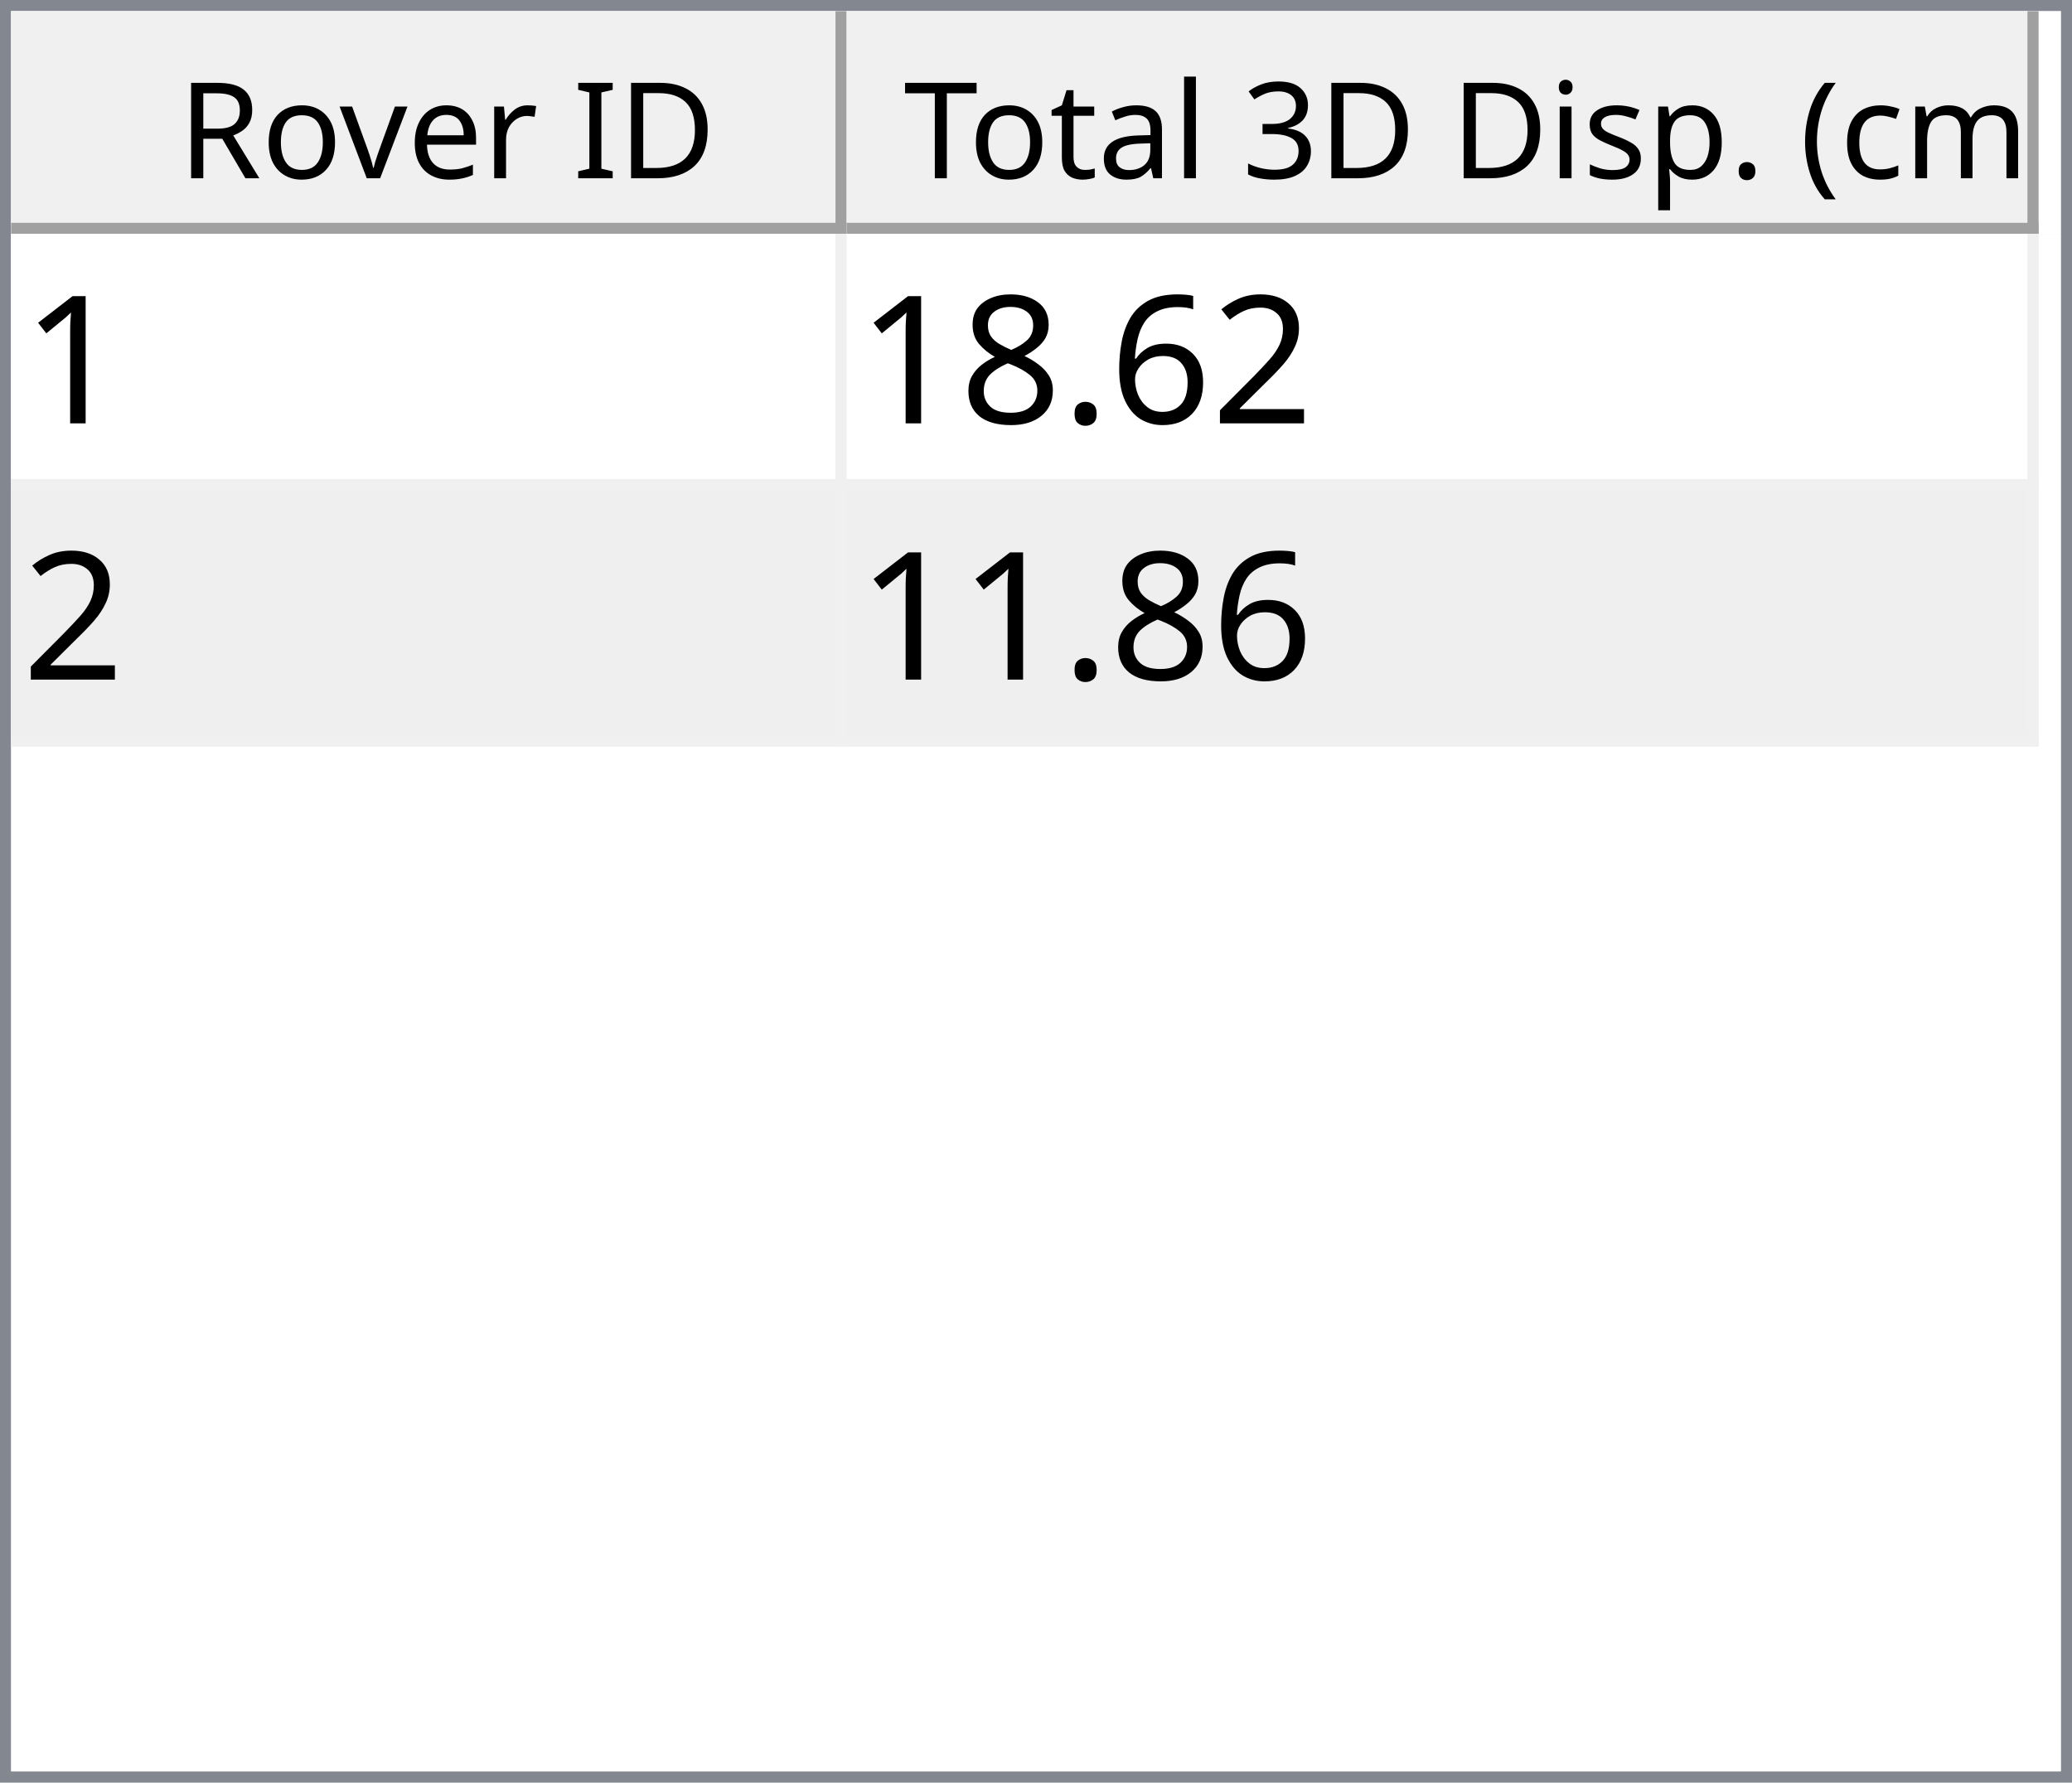
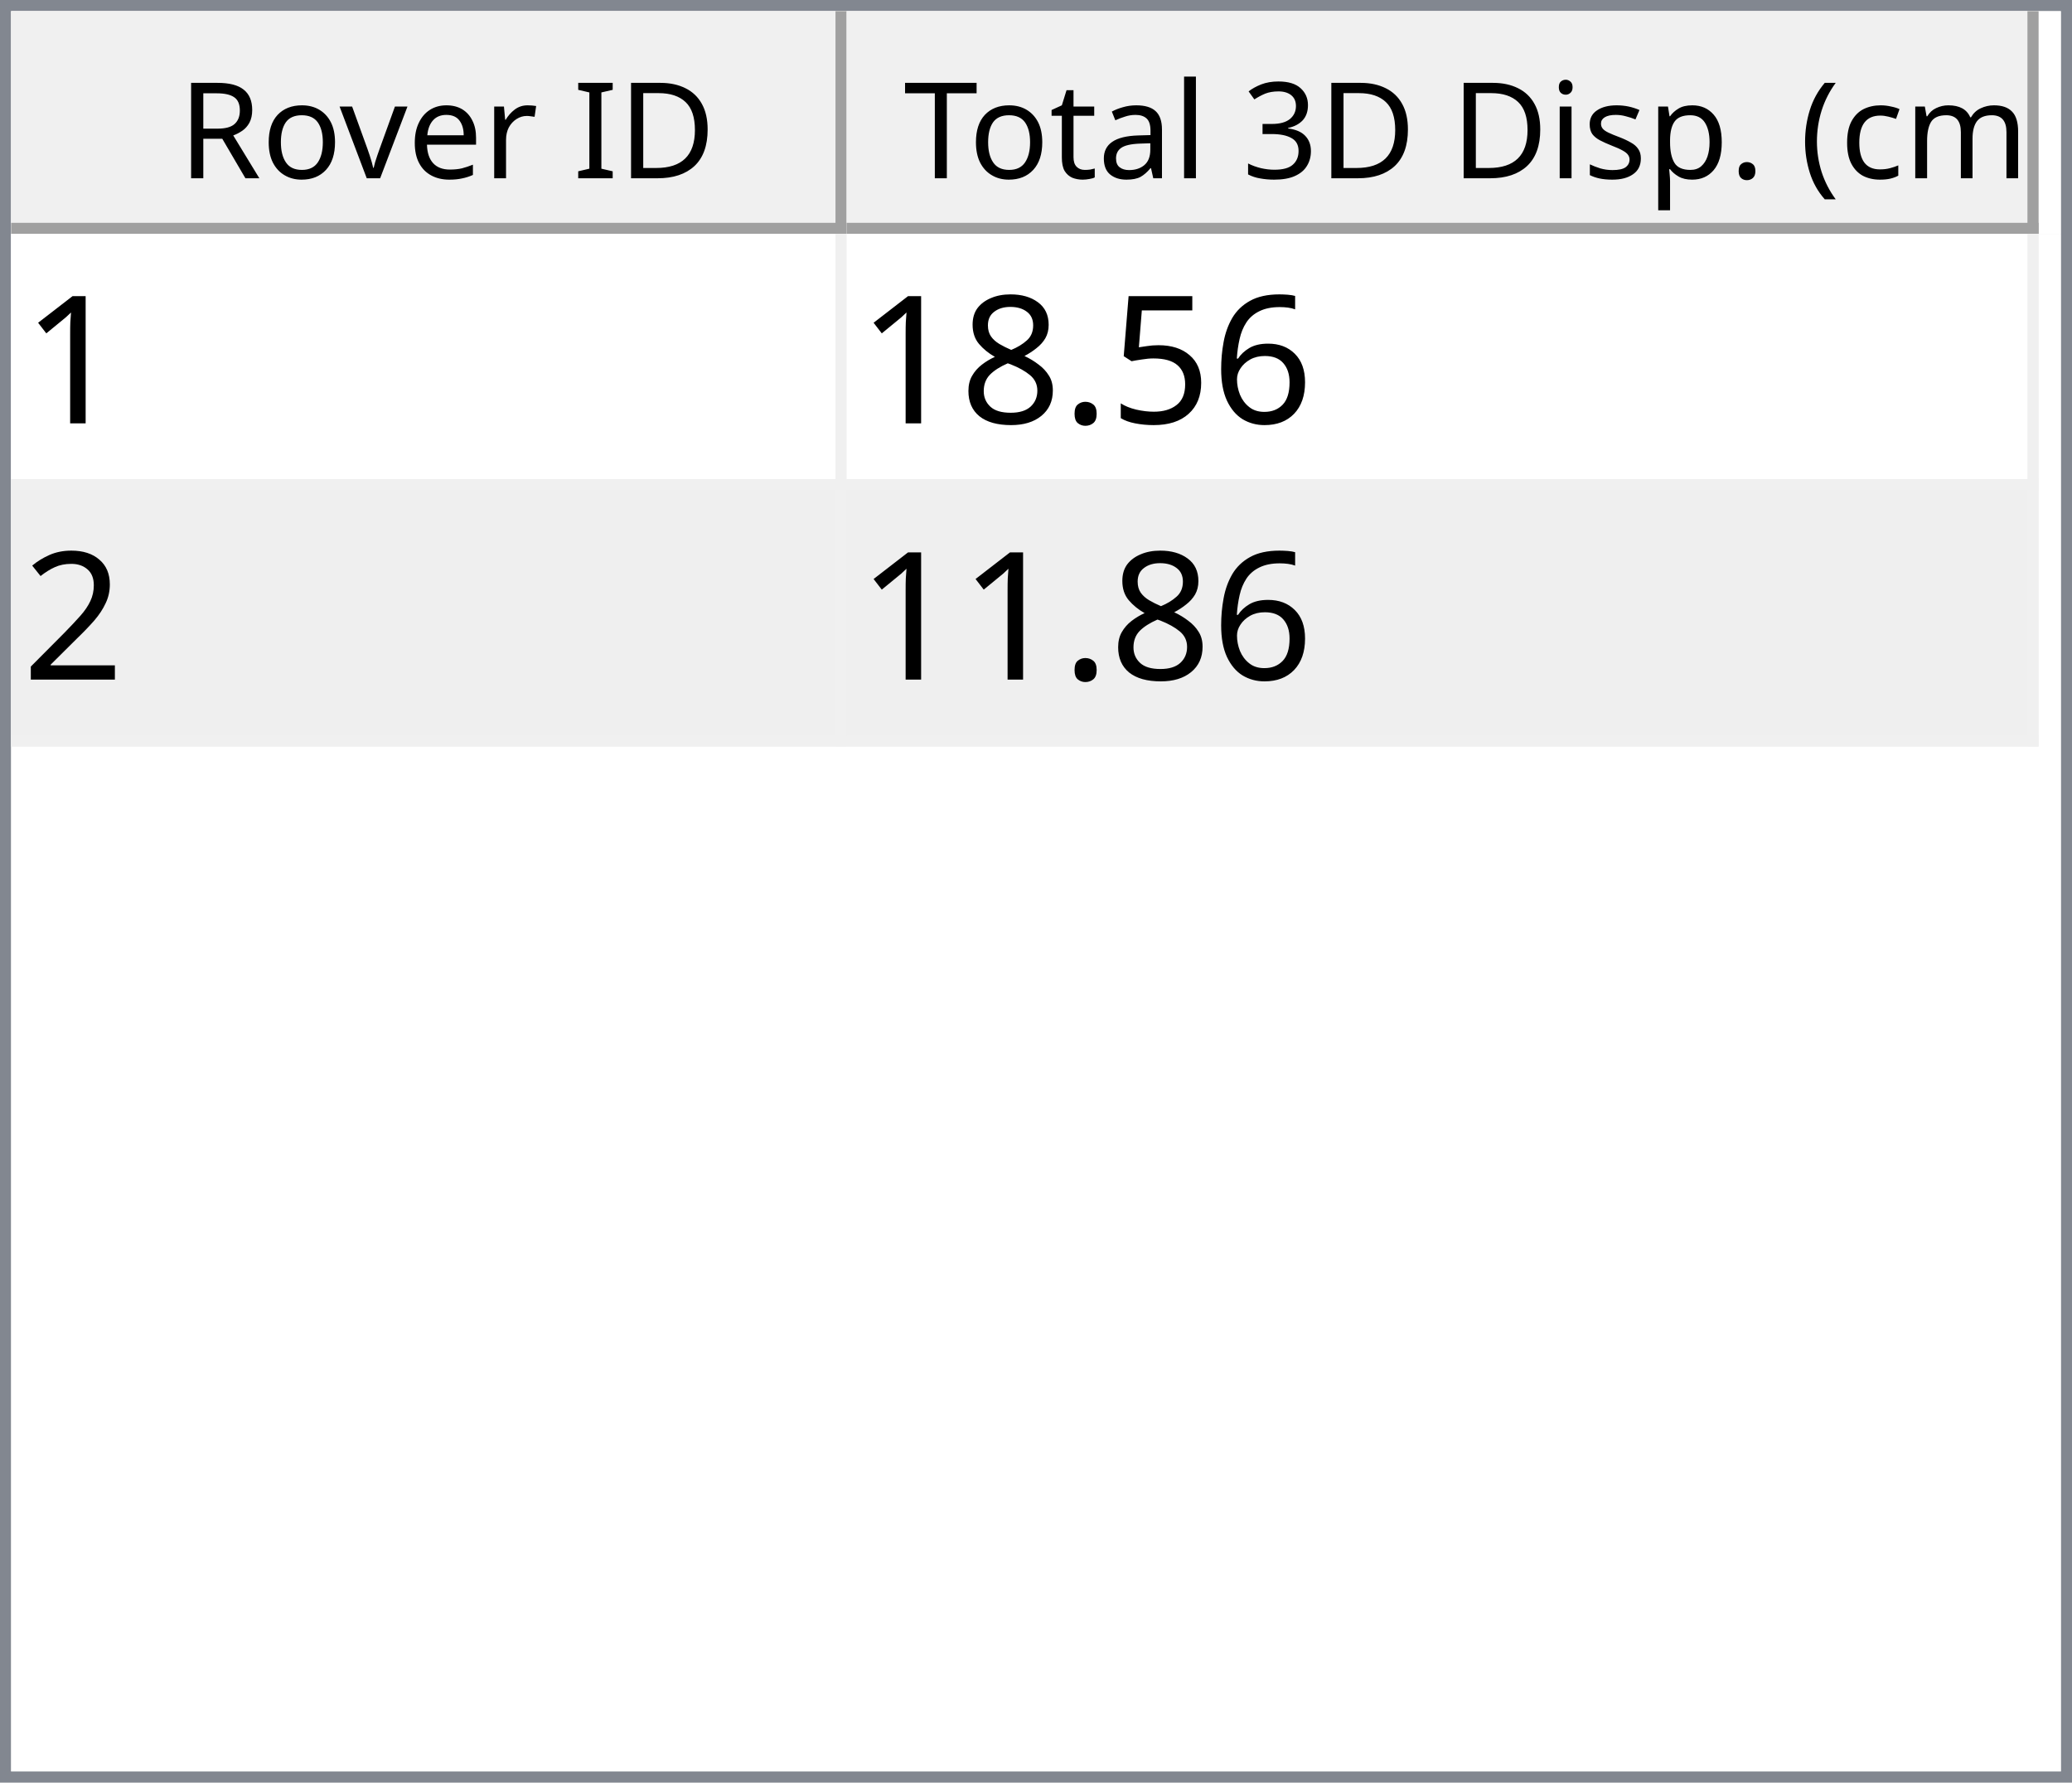
<svg xmlns="http://www.w3.org/2000/svg" style="fill-opacity:1; color-rendering:auto; color-interpolation:auto; text-rendering:auto; stroke:black; stroke-linecap:square; stroke-miterlimit:10; shape-rendering:auto; stroke-opacity:1; fill:black; stroke-dasharray:none; font-weight:normal; stroke-width:1; font-family:'Dialog'; font-style:normal; stroke-linejoin:miter; font-size:12px; stroke-dashoffset:0; image-rendering:auto;" width="186" height="160">
  <defs id="genericDefs" />
  <g>
    <defs id="defs1">
      <clipPath clipPathUnits="userSpaceOnUse" id="clipPath1">
        <path d="M0 0 L186 0 L186 160 L0 160 L0 0 Z" />
      </clipPath>
      <clipPath clipPathUnits="userSpaceOnUse" id="clipPath2">
        <path d="M0 0 L0 160 L186 160 L186 0 Z" />
      </clipPath>
      <clipPath clipPathUnits="userSpaceOnUse" id="clipPath3">
        <path d="M0 0 L0 20 L184 20 L184 0 Z" />
      </clipPath>
      <clipPath clipPathUnits="userSpaceOnUse" id="clipPath4">
        <path d="M0 0 L0 20 L75 20 L75 0 Z" />
      </clipPath>
      <clipPath clipPathUnits="userSpaceOnUse" id="clipPath5">
        <path d="M1 1 L1 19 L74 19 L74 1 Z" />
      </clipPath>
      <clipPath clipPathUnits="userSpaceOnUse" id="clipPath6">
        <path d="M0 0 L0 18 L73 18 L73 0 Z" />
      </clipPath>
      <clipPath clipPathUnits="userSpaceOnUse" id="clipPath7">
        <path d="M-0.5 -0.5 L-0.5 19.5 L74.5 19.5 L74.5 -0.5 Z" />
      </clipPath>
      <clipPath clipPathUnits="userSpaceOnUse" id="clipPath8">
        <path d="M0 0 L0 20 L107 20 L107 0 Z" />
      </clipPath>
      <clipPath clipPathUnits="userSpaceOnUse" id="clipPath9">
        <path d="M1 1 L1 19 L106 19 L106 1 Z" />
      </clipPath>
      <clipPath clipPathUnits="userSpaceOnUse" id="clipPath10">
        <path d="M0 0 L0 18 L105 18 L105 0 Z" />
      </clipPath>
      <clipPath clipPathUnits="userSpaceOnUse" id="clipPath11">
        <path d="M-0.5 -0.5 L-0.5 19.5 L106.5 19.5 L106.5 -0.5 Z" />
      </clipPath>
      <clipPath clipPathUnits="userSpaceOnUse" id="clipPath12">
        <path d="M0 0 L0 138 L184 138 L184 0 Z" />
      </clipPath>
      <clipPath clipPathUnits="userSpaceOnUse" id="clipPath13">
        <path d="M0 0 L0 46 L182 46 L182 0 Z" />
      </clipPath>
      <clipPath clipPathUnits="userSpaceOnUse" id="clipPath14">
        <path d="M-0.5 -0.5 L-0.5 45.5 L181.5 45.5 L181.5 -0.5 Z" />
      </clipPath>
      <clipPath clipPathUnits="userSpaceOnUse" id="clipPath15">
        <path d="M0 0 L0 22 L74 22 L74 0 Z" />
      </clipPath>
      <clipPath clipPathUnits="userSpaceOnUse" id="clipPath16">
        <path d="M0 0 L0 22 L106 22 L106 0 Z" />
      </clipPath>
      <font horiz-adv-x="64.551" id="font1">
        <font-face ascent="107.91" descent="25.098" units-per-em="100" style="font-style:normal; font-family:Segoe UI; font-weight:normal;" />
        <missing-glyph horiz-adv-x="64.551" d="M8.109 0 L8.109 68.266 L56.453 68.266 L56.453 0 L8.109 0 ZM15.328 7.234 L49.219 7.234 L49.219 61.031 L15.328 61.031 L15.328 7.234 Z" />
        <glyph unicode="D" horiz-adv-x="70.117" d="M9.188 0 L9.188 70.016 L28.516 70.016 Q65.531 70.016 65.531 35.891 Q65.531 19.672 55.25 9.836 Q44.969 0 27.734 0 L9.188 0 ZM17.391 62.594 L17.391 7.422 L27.828 7.422 Q41.609 7.422 49.273 14.797 Q56.938 22.172 56.938 35.688 Q56.938 62.594 28.328 62.594 L17.391 62.594 Z" />
        <glyph unicode="I" horiz-adv-x="26.611" d="M17.391 0 L9.188 0 L9.188 70.016 L17.391 70.016 L17.391 0 Z" />
        <glyph unicode=" " horiz-adv-x="27.393" d="" />
        <glyph unicode="r" horiz-adv-x="34.766" d="M34.188 41.891 Q32.078 43.5 28.125 43.5 Q23 43.5 19.555 38.672 Q16.109 33.844 16.109 25.484 L16.109 0 L8.109 0 L8.109 50 L16.109 50 L16.109 39.703 L16.312 39.703 Q18.016 44.969 21.531 47.922 Q25.047 50.875 29.391 50.875 Q32.516 50.875 34.188 50.203 L34.188 41.891 Z" />
        <glyph unicode="e" horiz-adv-x="52.295" d="M48.297 23 L12.984 23 Q13.188 14.656 17.484 10.109 Q21.781 5.562 29.297 5.562 Q37.75 5.562 44.828 11.141 L44.828 3.609 Q38.234 -1.172 27.391 -1.172 Q16.797 -1.172 10.742 5.641 Q4.688 12.453 4.688 24.812 Q4.688 36.469 11.305 43.82 Q17.922 51.172 27.734 51.172 Q37.547 51.172 42.922 44.828 Q48.297 38.484 48.297 27.203 L48.297 23 ZM40.094 29.781 Q40.047 36.719 36.75 40.578 Q33.453 44.438 27.594 44.438 Q21.922 44.438 17.969 40.383 Q14.016 36.328 13.094 29.781 L40.094 29.781 Z" />
        <glyph unicode="v" horiz-adv-x="47.9" d="M47.406 50 L27.484 0 L19.625 0 L0.688 50 L9.469 50 L22.172 13.672 Q23.578 9.672 23.922 6.688 L24.125 6.688 Q24.609 10.453 25.688 13.484 L38.969 50 L47.406 50 Z" />
        <glyph unicode="o" horiz-adv-x="58.594" d="M29 -1.172 Q17.922 -1.172 11.305 5.836 Q4.688 12.844 4.688 24.422 Q4.688 37.016 11.57 44.094 Q18.453 51.172 30.172 51.172 Q41.359 51.172 47.633 44.289 Q53.906 37.406 53.906 25.203 Q53.906 13.234 47.141 6.031 Q40.375 -1.172 29 -1.172 ZM29.594 44.438 Q21.875 44.438 17.383 39.188 Q12.891 33.938 12.891 24.703 Q12.891 15.828 17.43 10.695 Q21.969 5.562 29.594 5.562 Q37.359 5.562 41.531 10.594 Q45.703 15.625 45.703 24.906 Q45.703 34.281 41.531 39.359 Q37.359 44.438 29.594 44.438 Z" />
        <glyph unicode="R" horiz-adv-x="59.814" d="M59.375 0 L49.609 0 L37.891 19.625 Q36.281 22.359 34.766 24.289 Q33.25 26.219 31.664 27.438 Q30.078 28.656 28.25 29.219 Q26.422 29.781 24.125 29.781 L17.391 29.781 L17.391 0 L9.188 0 L9.188 70.016 L30.078 70.016 Q34.672 70.016 38.555 68.867 Q42.438 67.719 45.289 65.375 Q48.141 63.031 49.758 59.547 Q51.375 56.062 51.375 51.375 Q51.375 47.703 50.273 44.656 Q49.172 41.609 47.148 39.211 Q45.125 36.812 42.266 35.133 Q39.406 33.453 35.844 32.516 L35.844 32.328 Q37.594 31.547 38.891 30.547 Q40.188 29.547 41.359 28.18 Q42.531 26.812 43.68 25.078 Q44.828 23.344 46.234 21.047 L59.375 0 ZM17.391 62.594 L17.391 37.203 L28.516 37.203 Q31.594 37.203 34.203 38.133 Q36.812 39.062 38.719 40.797 Q40.625 42.531 41.703 45.047 Q42.781 47.562 42.781 50.688 Q42.781 56.297 39.141 59.445 Q35.5 62.594 28.609 62.594 L17.391 62.594 Z" />
        <glyph unicode=")" horiz-adv-x="30.176" d="M8.297 -15.922 L1.172 -15.922 Q16.406 2.344 16.406 26.812 Q16.406 51.469 1.078 70.016 L8.297 70.016 Q23.531 52.156 23.531 26.703 Q23.531 1.375 8.297 -15.922 Z" />
        <glyph unicode="m" horiz-adv-x="86.133" d="M79.109 0 L71.094 0 L71.094 28.719 Q71.094 37.016 68.531 40.727 Q65.969 44.438 59.906 44.438 Q54.781 44.438 51.195 39.75 Q47.609 35.062 47.609 28.516 L47.609 0 L39.594 0 L39.594 29.688 Q39.594 44.438 28.219 44.438 Q22.953 44.438 19.531 40.016 Q16.109 35.594 16.109 28.516 L16.109 0 L8.109 0 L8.109 50 L16.109 50 L16.109 42.094 L16.312 42.094 Q21.625 51.172 31.844 51.172 Q36.969 51.172 40.773 48.312 Q44.578 45.453 46 40.828 Q51.562 51.172 62.594 51.172 Q79.109 51.172 79.109 30.812 L79.109 0 Z" />
        <glyph unicode="c" horiz-adv-x="46.191" d="M42.188 2.297 Q36.422 -1.172 28.516 -1.172 Q17.828 -1.172 11.258 5.789 Q4.688 12.75 4.688 23.828 Q4.688 36.188 11.766 43.68 Q18.844 51.172 30.672 51.172 Q37.25 51.172 42.281 48.734 L42.281 40.531 Q36.719 44.438 30.375 44.438 Q22.703 44.438 17.797 38.945 Q12.891 33.453 12.891 24.516 Q12.891 15.719 17.508 10.641 Q22.125 5.562 29.891 5.562 Q36.422 5.562 42.188 9.906 L42.188 2.297 Z" />
        <glyph unicode="(" horiz-adv-x="30.176" d="M29.109 -15.922 L21.969 -15.922 Q6.844 1.375 6.844 26.703 Q6.844 52.156 21.969 70.016 L29.203 70.016 Q13.875 51.469 13.875 26.812 Q13.875 2.344 29.109 -15.922 Z" />
        <glyph unicode="." horiz-adv-x="21.68" d="M10.891 -1.078 Q8.641 -1.078 7.055 0.539 Q5.469 2.156 5.469 4.391 Q5.469 6.641 7.055 8.273 Q8.641 9.906 10.891 9.906 Q13.188 9.906 14.797 8.273 Q16.406 6.641 16.406 4.391 Q16.406 2.156 14.797 0.539 Q13.188 -1.078 10.891 -1.078 Z" />
        <glyph unicode="p" horiz-adv-x="58.789" d="M16.312 7.234 L16.109 7.234 L16.109 -23 L8.109 -23 L8.109 50 L16.109 50 L16.109 41.219 L16.312 41.219 Q22.219 51.172 33.594 51.172 Q43.266 51.172 48.688 44.461 Q54.109 37.75 54.109 26.469 Q54.109 13.922 48 6.375 Q41.891 -1.172 31.297 -1.172 Q21.578 -1.172 16.312 7.234 ZM16.109 27.391 L16.109 20.406 Q16.109 14.203 20.141 9.883 Q24.172 5.562 30.375 5.562 Q37.641 5.562 41.773 11.133 Q45.906 16.703 45.906 26.609 Q45.906 34.969 42.047 39.703 Q38.188 44.438 31.594 44.438 Q24.609 44.438 20.359 39.578 Q16.109 34.719 16.109 27.391 Z" />
        <glyph unicode="s" horiz-adv-x="42.432" d="M5.078 1.812 L5.078 10.406 Q11.625 5.562 19.484 5.562 Q30.031 5.562 30.031 12.594 Q30.031 14.594 29.125 15.992 Q28.219 17.391 26.68 18.461 Q25.141 19.531 23.07 20.383 Q21 21.234 18.609 22.172 Q15.281 23.484 12.766 24.828 Q10.25 26.172 8.57 27.859 Q6.891 29.547 6.031 31.695 Q5.172 33.844 5.172 36.719 Q5.172 40.234 6.789 42.945 Q8.406 45.656 11.086 47.484 Q13.766 49.312 17.211 50.242 Q20.656 51.172 24.312 51.172 Q30.812 51.172 35.938 48.922 L35.938 40.828 Q30.422 44.438 23.25 44.438 Q21 44.438 19.195 43.922 Q17.391 43.406 16.094 42.477 Q14.797 41.547 14.086 40.258 Q13.375 38.969 13.375 37.406 Q13.375 35.453 14.086 34.133 Q14.797 32.812 16.164 31.789 Q17.531 30.766 19.484 29.938 Q21.438 29.109 23.922 28.125 Q27.25 26.859 29.883 25.516 Q32.516 24.172 34.375 22.484 Q36.234 20.797 37.234 18.602 Q38.234 16.406 38.234 13.375 Q38.234 9.672 36.602 6.938 Q34.969 4.203 32.234 2.398 Q29.5 0.594 25.93 -0.289 Q22.359 -1.172 18.453 -1.172 Q10.75 -1.172 5.078 1.812 Z" />
        <glyph unicode="i" horiz-adv-x="24.219" d="M12.203 62.703 Q10.062 62.703 8.547 64.164 Q7.031 65.625 7.031 67.875 Q7.031 70.125 8.547 71.609 Q10.062 73.094 12.203 73.094 Q14.406 73.094 15.945 71.609 Q17.484 70.125 17.484 67.875 Q17.484 65.719 15.945 64.211 Q14.406 62.703 12.203 62.703 ZM16.109 0 L8.109 0 L8.109 50 L16.109 50 L16.109 0 Z" />
        <glyph unicode="3" horiz-adv-x="53.906" d="M46.531 19.828 Q46.531 15.094 44.75 11.211 Q42.969 7.328 39.719 4.57 Q36.469 1.812 31.93 0.297 Q27.391 -1.219 21.922 -1.219 Q11.922 -1.219 6 2.594 L6 11.188 Q13.094 5.609 22.219 5.609 Q25.875 5.609 28.828 6.539 Q31.781 7.469 33.906 9.227 Q36.031 10.984 37.18 13.477 Q38.328 15.969 38.328 19.094 Q38.328 32.812 18.797 32.812 L12.984 32.812 L12.984 39.594 L18.5 39.594 Q35.797 39.594 35.797 52.484 Q35.797 64.406 22.609 64.406 Q15.188 64.406 8.688 59.422 L8.688 67.188 Q15.375 71.188 24.609 71.188 Q29 71.188 32.57 69.969 Q36.141 68.75 38.68 66.555 Q41.219 64.359 42.609 61.281 Q44 58.203 44 54.5 Q44 40.672 30.031 36.719 L30.031 36.531 Q33.594 36.141 36.625 34.797 Q39.656 33.453 41.852 31.305 Q44.047 29.156 45.289 26.25 Q46.531 23.344 46.531 19.828 Z" />
        <glyph unicode="l" horiz-adv-x="24.219" d="M16.109 0 L8.109 0 L8.109 74.031 L16.109 74.031 L16.109 0 Z" />
        <glyph unicode="a" horiz-adv-x="50.879" d="M43.891 0 L35.891 0 L35.891 7.812 L35.688 7.812 Q30.469 -1.172 20.312 -1.172 Q12.844 -1.172 8.617 2.781 Q4.391 6.734 4.391 13.281 Q4.391 27.297 20.906 29.594 L35.891 31.688 Q35.891 44.438 25.594 44.438 Q16.547 44.438 9.281 38.281 L9.281 46.484 Q16.656 51.172 26.266 51.172 Q43.891 51.172 43.891 32.516 L43.891 0 ZM35.891 25.297 L23.828 23.641 Q18.266 22.859 15.43 20.875 Q12.594 18.891 12.594 13.875 Q12.594 10.203 15.211 7.883 Q17.828 5.562 22.172 5.562 Q28.125 5.562 32.008 9.742 Q35.891 13.922 35.891 20.312 L35.891 25.297 Z" />
        <glyph unicode="t" horiz-adv-x="33.887" d="M31.297 0.484 Q28.469 -1.078 23.828 -1.078 Q10.688 -1.078 10.688 13.578 L10.688 43.172 L2.094 43.172 L2.094 50 L10.688 50 L10.688 62.203 L18.703 64.797 L18.703 50 L31.297 50 L31.297 43.172 L18.703 43.172 L18.703 14.984 Q18.703 9.969 20.414 7.82 Q22.125 5.672 26.078 5.672 Q29.109 5.672 31.297 7.328 L31.297 0.484 Z" />
        <glyph unicode="T" horiz-adv-x="52.393" d="M50.594 62.594 L30.375 62.594 L30.375 0 L22.172 0 L22.172 62.594 L2 62.594 L2 70.016 L50.594 70.016 L50.594 62.594 Z" />
      </font>
      <font horiz-adv-x="75.0" id="font2">
        <font-face ascent="100.537" descent="21.973" units-per-em="100" style="font-style:normal; font-family:sans-serif; font-weight:normal;" />
        <missing-glyph horiz-adv-x="75.0" d="M12.5 0 L12.5 62.5 L62.5 62.5 L62.5 0 L12.5 0 ZM14.062 1.562 L60.938 1.562 L60.938 60.938 L14.062 60.938 L14.062 1.562 Z" />
        <glyph unicode="1" horiz-adv-x="55.615" d="M37.25 0 L28.469 0 L28.469 56 Q25.297 52.984 20.141 49.953 Q14.984 46.922 10.891 45.406 L10.891 53.906 Q18.266 57.375 23.781 62.305 Q29.297 67.234 31.594 71.875 L37.25 71.875 L37.25 0 Z" />
-         <glyph unicode="2" horiz-adv-x="55.615" d="M50.344 8.453 L50.344 0 L3.031 0 Q2.938 3.172 4.047 6.109 Q5.859 10.938 9.836 15.625 Q13.812 20.312 21.344 26.469 Q33.016 36.031 37.117 41.625 Q41.219 47.219 41.219 52.203 Q41.219 57.422 37.477 61.008 Q33.734 64.594 27.734 64.594 Q21.391 64.594 17.578 60.789 Q13.766 56.984 13.719 50.25 L4.688 51.172 Q5.609 61.281 11.664 66.578 Q17.719 71.875 27.938 71.875 Q38.234 71.875 44.242 66.164 Q50.25 60.453 50.25 52 Q50.25 47.703 48.492 43.555 Q46.734 39.406 42.656 34.812 Q38.578 30.219 29.109 22.219 Q21.188 15.578 18.945 13.211 Q16.703 10.844 15.234 8.453 L50.344 8.453 Z" />
        <glyph unicode="6" horiz-adv-x="55.615" d="M49.75 54.047 L41.016 53.375 Q39.844 58.547 37.703 60.891 Q34.125 64.656 28.906 64.656 Q24.703 64.656 21.531 62.312 Q17.391 59.281 14.992 53.469 Q12.594 47.656 12.5 36.922 Q15.672 41.75 20.266 44.094 Q24.859 46.438 29.891 46.438 Q38.672 46.438 44.852 39.969 Q51.031 33.5 51.031 23.25 Q51.031 16.5 48.125 10.719 Q45.219 4.938 40.141 1.859 Q35.062 -1.219 28.609 -1.219 Q17.625 -1.219 10.695 6.859 Q3.766 14.938 3.766 33.5 Q3.766 54.25 11.422 63.672 Q18.109 71.875 29.438 71.875 Q37.891 71.875 43.289 67.141 Q48.688 62.406 49.75 54.047 ZM13.875 23.188 Q13.875 18.656 15.797 14.508 Q17.719 10.359 21.188 8.18 Q24.656 6 28.469 6 Q34.031 6 38.039 10.492 Q42.047 14.984 42.047 22.703 Q42.047 30.125 38.086 34.398 Q34.125 38.672 28.125 38.672 Q22.172 38.672 18.023 34.398 Q13.875 30.125 13.875 23.188 Z" />
+         <glyph unicode="5" horiz-adv-x="55.615" d="M4.156 18.75 L13.375 19.531 Q14.406 12.797 18.141 9.398 Q21.875 6 27.156 6 Q33.5 6 37.891 10.789 Q42.281 15.578 42.281 23.484 Q42.281 31 38.062 35.352 Q33.844 39.703 27 39.703 Q22.75 39.703 19.336 37.773 Q15.922 35.844 13.969 32.766 L5.719 33.844 L12.641 70.609 L48.25 70.609 L48.25 62.203 L19.672 62.203 L15.828 42.969 Q22.266 47.469 29.344 47.469 Q38.719 47.469 45.164 40.969 Q51.609 34.469 51.609 24.266 Q51.609 14.547 45.953 7.469 Q39.062 -1.219 27.156 -1.219 Q17.391 -1.219 11.211 4.25 Q5.031 9.719 4.156 18.75 Z" />
        <glyph unicode="." horiz-adv-x="27.783" d="M9.078 0 L9.078 10.016 L19.094 10.016 L19.094 0 L9.078 0 Z" />
        <glyph unicode="8" horiz-adv-x="55.615" d="M17.672 38.812 Q12.203 40.828 9.57 44.539 Q6.938 48.25 6.938 53.422 Q6.938 61.234 12.555 66.555 Q18.172 71.875 27.484 71.875 Q36.859 71.875 42.578 66.43 Q48.297 60.984 48.297 53.172 Q48.297 48.188 45.68 44.508 Q43.062 40.828 37.75 38.812 Q44.344 36.672 47.781 31.883 Q51.219 27.094 51.219 20.453 Q51.219 11.281 44.727 5.031 Q38.234 -1.219 27.641 -1.219 Q17.047 -1.219 10.547 5.055 Q4.047 11.328 4.047 20.703 Q4.047 27.688 7.594 32.398 Q11.141 37.109 17.672 38.812 ZM15.922 53.719 Q15.922 48.641 19.195 45.414 Q22.469 42.188 27.688 42.188 Q32.766 42.188 36.016 45.383 Q39.266 48.578 39.266 53.219 Q39.266 58.062 35.914 61.359 Q32.562 64.656 27.594 64.656 Q22.562 64.656 19.242 61.43 Q15.922 58.203 15.922 53.719 ZM13.094 20.656 Q13.094 16.891 14.875 13.375 Q16.656 9.859 20.172 7.93 Q23.688 6 27.734 6 Q34.031 6 38.133 10.055 Q42.234 14.109 42.234 20.359 Q42.234 26.703 38.016 30.859 Q33.797 35.016 27.438 35.016 Q21.234 35.016 17.164 30.914 Q13.094 26.812 13.094 20.656 Z" />
+         <glyph unicode="2" horiz-adv-x="55.615" d="M50.344 8.453 L50.344 0 L3.031 0 Q2.938 3.172 4.047 6.109 Q5.859 10.938 9.836 15.625 Q13.812 20.312 21.344 26.469 Q33.016 36.031 37.117 41.625 Q41.219 47.219 41.219 52.203 Q41.219 57.422 37.477 61.008 Q33.734 64.594 27.734 64.594 Q21.391 64.594 17.578 60.789 Q13.766 56.984 13.719 50.25 L4.688 51.172 Q5.609 61.281 11.664 66.578 Q17.719 71.875 27.938 71.875 Q38.234 71.875 44.242 66.164 Q50.25 60.453 50.25 52 Q50.25 47.703 48.492 43.555 Q46.734 39.406 42.656 34.812 Q38.578 30.219 29.109 22.219 Q21.188 15.578 18.945 13.211 Q16.703 10.844 15.234 8.453 L50.344 8.453 Z" />
      </font>
    </defs>
    <g style="fill:white; stroke:white;">
      <rect x="0" y="0" width="186" style="clip-path:url(#clipPath1); stroke:none;" height="160" />
    </g>
    <g style="fill:white; text-rendering:optimizeSpeed; color-rendering:optimizeSpeed; image-rendering:optimizeSpeed; shape-rendering:crispEdges; stroke:white; color-interpolation:sRGB;">
      <rect x="0" width="186" height="160" y="0" style="stroke:none;" />
      <path style="stroke:none;" d="M0 160 L186 160 L186 0 L0 0 Z" />
    </g>
    <g style="fill:rgb(240,240,240); font-family:'Segoe UI'; stroke:rgb(240,240,240);">
      <rect x="0" y="0" width="186" style="clip-path:url(#clipPath2); stroke:none;" height="160" />
    </g>
    <g style="fill:rgb(130,135,144); font-family:'Segoe UI'; stroke:rgb(130,135,144);">
      <path d="M0 0 L186 0 L186 160 L0 160 L0 0 ZM1 1 L185 1 L185 159 L1 159 L1 1 Z" style="fill-rule:evenodd; clip-path:url(#clipPath2); stroke:none;" />
    </g>
    <g style="fill:white; font-family:'Segoe UI'; stroke:white;" transform="translate(1,1)">
      <rect x="0" y="0" width="184" style="clip-path:url(#clipPath3); stroke:none;" height="20" />
    </g>
    <g style="fill:rgb(240,240,240); font-family:'Segoe UI'; stroke:rgb(240,240,240);" transform="translate(1,1)">
      <rect x="0" y="0" width="75" style="clip-path:url(#clipPath4); stroke:none;" height="20" />
    </g>
    <g style="font-family:'Segoe UI';" transform="translate(2,2)">
      <text x="14" xml:space="preserve" y="14" style="clip-path:url(#clipPath6); stroke:none;">Rover ID</text>
    </g>
    <g style="fill:rgb(160,160,160); font-family:'Segoe UI'; stroke:rgb(160,160,160); stroke-linejoin:bevel;" transform="translate(1.5,1.5)">
      <line x1="74" x2="74" y1="0" style="fill:none; clip-path:url(#clipPath7);" y2="19" />
    </g>
    <g style="fill:rgb(160,160,160); font-family:'Segoe UI'; stroke:rgb(160,160,160); stroke-linejoin:bevel;" transform="matrix(1,0,0,1,1,1) translate(0.5,0.5)">
      <line x1="0" x2="74" y1="19" style="fill:none; clip-path:url(#clipPath7);" y2="19" />
    </g>
    <g style="fill:rgb(240,240,240); font-family:'Segoe UI'; stroke:rgb(240,240,240);" transform="translate(76,1)">
      <rect x="0" y="0" width="107" style="clip-path:url(#clipPath8); stroke:none;" height="20" />
    </g>
    <g style="font-family:'Segoe UI';" transform="translate(77,2)">
      <text x="1" xml:space="preserve" y="14" style="clip-path:url(#clipPath10); stroke:none;"> Total 3D Disp. (cm)</text>
    </g>
    <g style="fill:rgb(160,160,160); font-family:'Segoe UI'; stroke:rgb(160,160,160); stroke-linejoin:bevel;" transform="translate(76.5,1.5)">
      <line x1="106" x2="106" y1="0" style="fill:none; clip-path:url(#clipPath11);" y2="19" />
    </g>
    <g style="fill:rgb(160,160,160); font-family:'Segoe UI'; stroke:rgb(160,160,160); stroke-linejoin:bevel;" transform="matrix(1,0,0,1,76,1) translate(0.5,0.5)">
      <line x1="0" x2="106" y1="19" style="fill:none; clip-path:url(#clipPath11);" y2="19" />
    </g>
    <g style="fill:white; font-family:'Segoe UI'; stroke:white;" transform="translate(1,21)">
      <rect x="0" y="0" width="184" style="clip-path:url(#clipPath12); stroke:none;" height="138" />
    </g>
    <g style="fill:rgb(240,240,240); font-size:16px; font-family:sans-serif; stroke:rgb(240,240,240);" transform="translate(1,21)">
      <rect x="0" y="0" width="182" style="clip-path:url(#clipPath13); stroke:none;" height="46" />
      <line transform="translate(0.5,0.5)" x1="0" x2="181" y1="22" style="clip-path:url(#clipPath14); fill:none; stroke-linejoin:bevel;" y2="22" />
    </g>
    <g transform="matrix(1,0,0,1,1,21) translate(0.5,0.5)" style="fill:rgb(240,240,240); font-size:16px; font-family:sans-serif; stroke:rgb(240,240,240); stroke-linejoin:bevel;">
      <line x1="0" x2="181" y1="45" style="fill:none; clip-path:url(#clipPath14);" y2="45" />
    </g>
    <g transform="matrix(1,0,0,1,1,21) translate(0.5,0.5)" style="fill:rgb(240,240,240); font-size:16px; font-family:sans-serif; stroke:rgb(240,240,240); stroke-linejoin:bevel;">
      <line x1="74" x2="74" y1="0" style="fill:none; clip-path:url(#clipPath14);" y2="45" />
    </g>
    <g transform="matrix(1,0,0,1,1,21) translate(0.5,0.5)" style="fill:rgb(240,240,240); font-size:16px; font-family:sans-serif; stroke:rgb(240,240,240); stroke-linejoin:bevel;">
      <line x1="181" x2="181" y1="0" style="fill:none; clip-path:url(#clipPath14);" y2="45" />
    </g>
    <g style="fill:white; font-size:16px; font-family:sans-serif; stroke:white;" transform="matrix(1,0,0,1,1,21)">
      <rect x="0" y="0" width="74" style="clip-path:url(#clipPath15); stroke:none;" height="22" />
      <text x="1" y="17" style="fill:black; clip-path:url(#clipPath15); stroke:none;" xml:space="preserve">1</text>
    </g>
    <g style="fill:white; font-size:16px; font-family:sans-serif; stroke:white;" transform="matrix(1,0,0,1,1,21) translate(75,0)">
      <rect x="0" y="0" width="106" style="clip-path:url(#clipPath16); stroke:none;" height="22" />
-       <text x="1" y="17" style="fill:black; clip-path:url(#clipPath16); stroke:none;" xml:space="preserve">18.62</text>
+       <text x="1" y="17" style="fill:black; clip-path:url(#clipPath16); stroke:none;" xml:space="preserve">18.56</text>
    </g>
    <g style="fill:rgb(239,239,239); font-size:16px; font-family:sans-serif; stroke:rgb(239,239,239);" transform="matrix(1,0,0,1,1,21) translate(0,23)">
      <rect x="0" y="0" width="74" style="clip-path:url(#clipPath15); stroke:none;" height="22" />
      <text x="1" y="17" style="fill:black; clip-path:url(#clipPath15); stroke:none;" xml:space="preserve">2</text>
    </g>
    <g style="fill:rgb(239,239,239); font-size:16px; font-family:sans-serif; stroke:rgb(239,239,239);" transform="matrix(1,0,0,1,1,21) translate(75,23)">
      <rect x="0" y="0" width="106" style="clip-path:url(#clipPath16); stroke:none;" height="22" />
      <text x="1" y="17" style="fill:black; clip-path:url(#clipPath16); stroke:none;" xml:space="preserve">11.86</text>
    </g>
  </g>
</svg>
